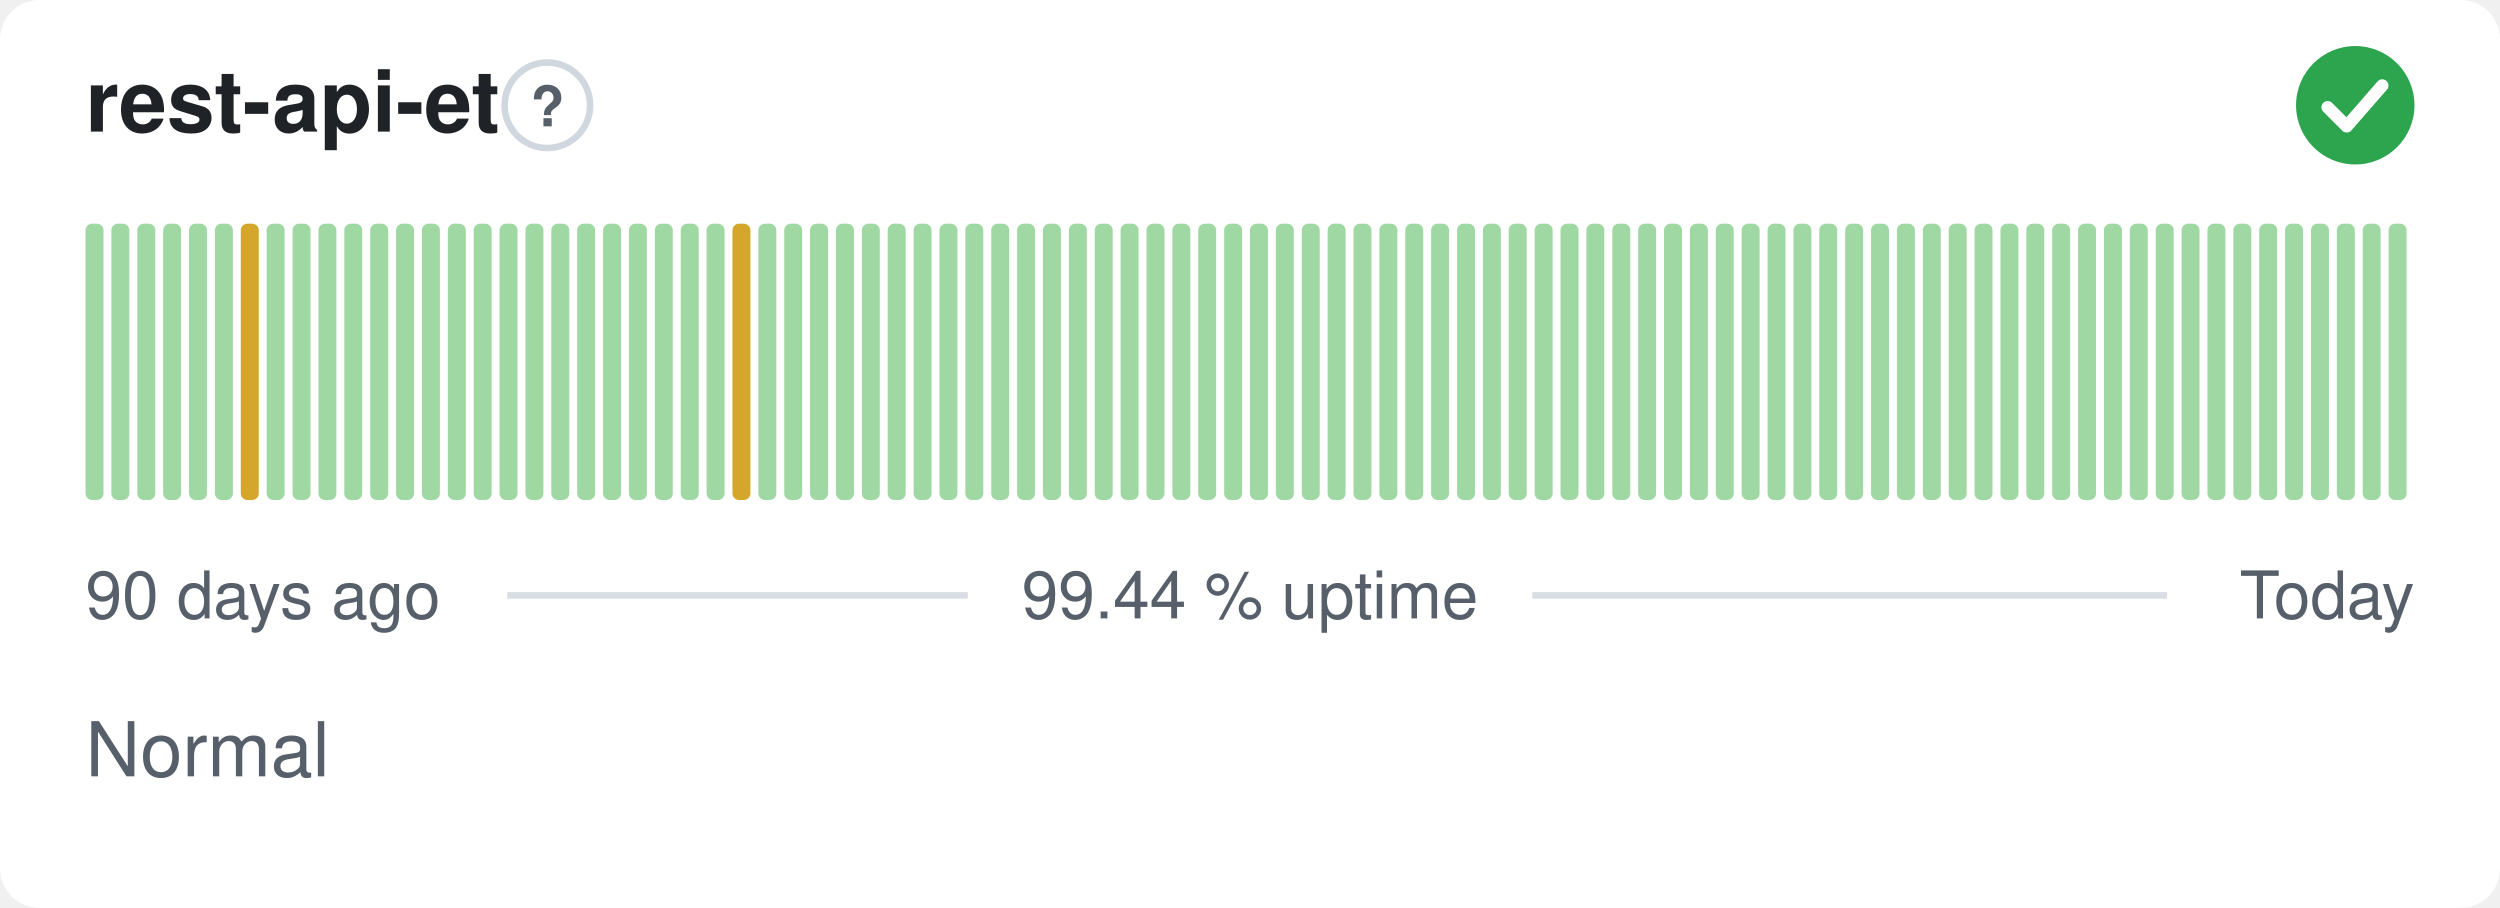
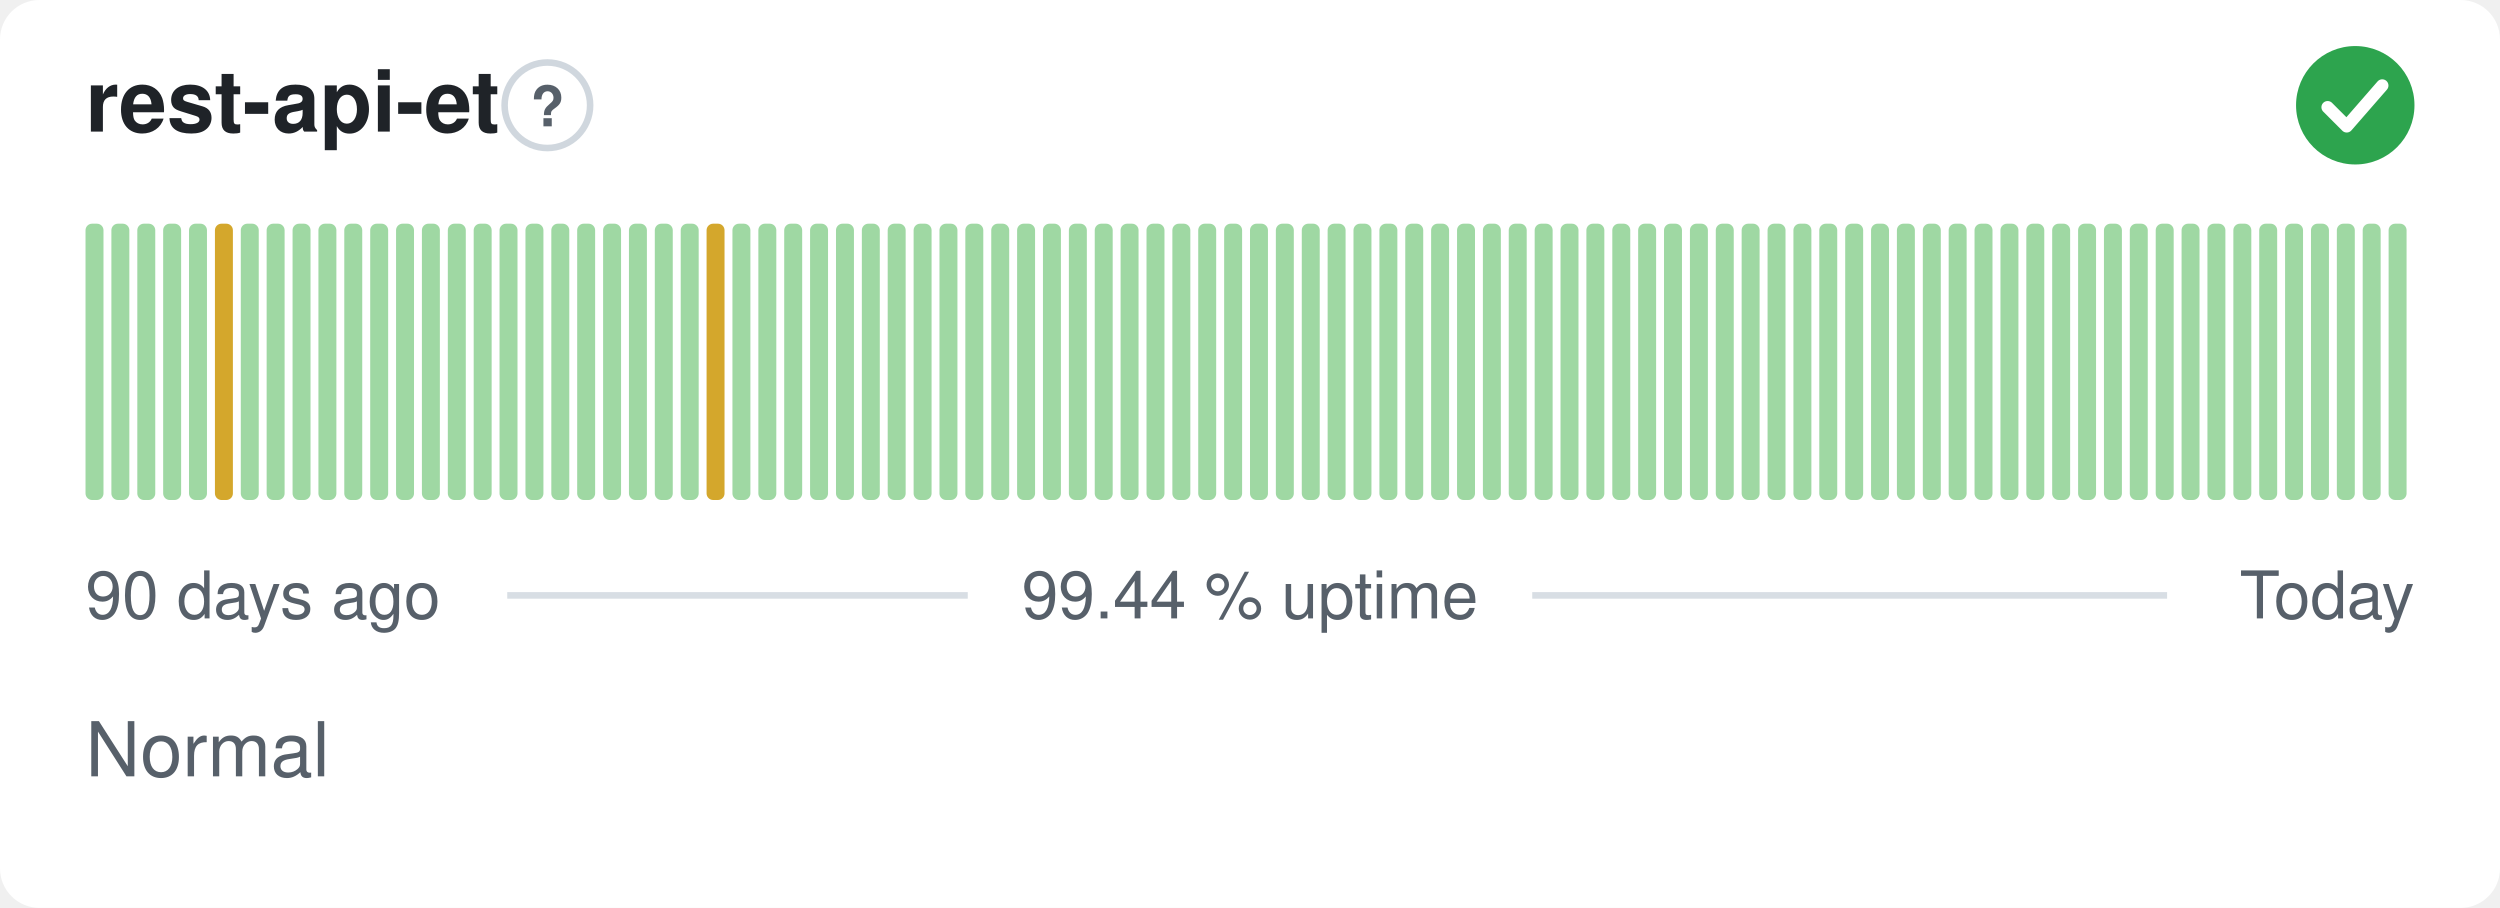
<svg xmlns="http://www.w3.org/2000/svg" width="380" height="138" viewBox="0 0 380 138" role="img" aria-label="rest-api-et: Normal, 99.44 % uptime over the last 90 days" font-family="-apple-system,BlinkMacSystemFont,'Segoe UI',Helvetica,Arial,sans-serif">
  <style>
    @media (prefers-color-scheme: dark) {
      .bg { fill: #0d1117 }
      .title { fill: #e6edf3 }
      .muted { fill: #8b949e }
      .hint { stroke: #30363d }
      .rule { stroke: #30363d }
      .nodata { fill: #21262d }
    }
  </style>
  <rect class="bg" width="380" height="138" rx="6" fill="#ffffff" />
  <text class="title" x="13" y="20" font-size="13" font-weight="600" fill="#1f2328">rest-api-et</text>
  <circle class="hint" cx="83.2" cy="16" r="6.5" fill="none" stroke="#d0d7de" stroke-width="1" />
  <text class="muted" x="83.2" y="19.2" text-anchor="middle" font-size="8.5" font-weight="700" fill="#57606a">?</text>
  <circle cx="358" cy="16" r="9" fill="#2da44e" />
  <path d="M353.80 16.30l2.90 2.90 5.40 -6.20" fill="none" stroke="#fff" stroke-width="1.89" stroke-linecap="round" stroke-linejoin="round" />
  <rect x="13.00" y="34.00" width="2.73" height="42.00" rx="1" fill="#9fd8a3" />
  <rect x="16.93" y="34.00" width="2.73" height="42.00" rx="1" fill="#9fd8a3" />
  <rect x="20.87" y="34.00" width="2.73" height="42.00" rx="1" fill="#9fd8a3" />
  <rect x="24.80" y="34.00" width="2.73" height="42.00" rx="1" fill="#9fd8a3" />
  <rect x="28.73" y="34.00" width="2.73" height="42.00" rx="1" fill="#9fd8a3" />
-   <rect x="32.67" y="34.00" width="2.73" height="42.00" rx="1" fill="#9fd8a3" />
-   <rect x="36.60" y="34.00" width="2.73" height="42.00" rx="1" fill="#d4a72c" />
+   <rect x="32.67" y="34.00" width="2.73" height="42.00" rx="1" fill="#d4a72c" />
+   <rect x="36.60" y="34.00" width="2.73" height="42.00" rx="1" fill="#9fd8a3" />
  <rect x="40.53" y="34.00" width="2.73" height="42.00" rx="1" fill="#9fd8a3" />
  <rect x="44.47" y="34.00" width="2.73" height="42.00" rx="1" fill="#9fd8a3" />
  <rect x="48.40" y="34.00" width="2.73" height="42.00" rx="1" fill="#9fd8a3" />
  <rect x="52.33" y="34.00" width="2.73" height="42.00" rx="1" fill="#9fd8a3" />
  <rect x="56.27" y="34.00" width="2.73" height="42.00" rx="1" fill="#9fd8a3" />
  <rect x="60.20" y="34.00" width="2.73" height="42.00" rx="1" fill="#9fd8a3" />
  <rect x="64.13" y="34.00" width="2.73" height="42.00" rx="1" fill="#9fd8a3" />
  <rect x="68.07" y="34.00" width="2.73" height="42.00" rx="1" fill="#9fd8a3" />
  <rect x="72.00" y="34.00" width="2.73" height="42.00" rx="1" fill="#9fd8a3" />
  <rect x="75.93" y="34.00" width="2.73" height="42.00" rx="1" fill="#9fd8a3" />
  <rect x="79.87" y="34.00" width="2.73" height="42.00" rx="1" fill="#9fd8a3" />
  <rect x="83.80" y="34.00" width="2.73" height="42.00" rx="1" fill="#9fd8a3" />
  <rect x="87.73" y="34.00" width="2.73" height="42.00" rx="1" fill="#9fd8a3" />
  <rect x="91.67" y="34.00" width="2.73" height="42.00" rx="1" fill="#9fd8a3" />
  <rect x="95.60" y="34.00" width="2.73" height="42.00" rx="1" fill="#9fd8a3" />
  <rect x="99.53" y="34.00" width="2.73" height="42.00" rx="1" fill="#9fd8a3" />
  <rect x="103.47" y="34.00" width="2.73" height="42.00" rx="1" fill="#9fd8a3" />
-   <rect x="107.40" y="34.00" width="2.73" height="42.00" rx="1" fill="#9fd8a3" />
-   <rect x="111.33" y="34.00" width="2.73" height="42.00" rx="1" fill="#d4a72c" />
+   <rect x="107.40" y="34.00" width="2.73" height="42.00" rx="1" fill="#d4a72c" />
+   <rect x="111.33" y="34.00" width="2.73" height="42.00" rx="1" fill="#9fd8a3" />
  <rect x="115.27" y="34.00" width="2.73" height="42.00" rx="1" fill="#9fd8a3" />
  <rect x="119.20" y="34.00" width="2.73" height="42.00" rx="1" fill="#9fd8a3" />
  <rect x="123.13" y="34.00" width="2.73" height="42.00" rx="1" fill="#9fd8a3" />
  <rect x="127.07" y="34.00" width="2.73" height="42.00" rx="1" fill="#9fd8a3" />
  <rect x="131.00" y="34.00" width="2.73" height="42.00" rx="1" fill="#9fd8a3" />
  <rect x="134.93" y="34.00" width="2.73" height="42.00" rx="1" fill="#9fd8a3" />
  <rect x="138.87" y="34.00" width="2.73" height="42.00" rx="1" fill="#9fd8a3" />
  <rect x="142.80" y="34.00" width="2.73" height="42.00" rx="1" fill="#9fd8a3" />
  <rect x="146.73" y="34.00" width="2.73" height="42.00" rx="1" fill="#9fd8a3" />
  <rect x="150.67" y="34.00" width="2.73" height="42.00" rx="1" fill="#9fd8a3" />
  <rect x="154.60" y="34.00" width="2.73" height="42.00" rx="1" fill="#9fd8a3" />
  <rect x="158.53" y="34.00" width="2.73" height="42.00" rx="1" fill="#9fd8a3" />
  <rect x="162.47" y="34.00" width="2.73" height="42.00" rx="1" fill="#9fd8a3" />
  <rect x="166.40" y="34.00" width="2.73" height="42.00" rx="1" fill="#9fd8a3" />
  <rect x="170.33" y="34.00" width="2.73" height="42.00" rx="1" fill="#9fd8a3" />
  <rect x="174.27" y="34.00" width="2.73" height="42.00" rx="1" fill="#9fd8a3" />
  <rect x="178.20" y="34.00" width="2.73" height="42.00" rx="1" fill="#9fd8a3" />
  <rect x="182.13" y="34.00" width="2.73" height="42.00" rx="1" fill="#9fd8a3" />
  <rect x="186.07" y="34.00" width="2.73" height="42.00" rx="1" fill="#9fd8a3" />
  <rect x="190.00" y="34.00" width="2.73" height="42.00" rx="1" fill="#9fd8a3" />
  <rect x="193.93" y="34.00" width="2.73" height="42.00" rx="1" fill="#9fd8a3" />
  <rect x="197.87" y="34.00" width="2.73" height="42.00" rx="1" fill="#9fd8a3" />
  <rect x="201.80" y="34.00" width="2.73" height="42.00" rx="1" fill="#9fd8a3" />
  <rect x="205.73" y="34.00" width="2.73" height="42.00" rx="1" fill="#9fd8a3" />
  <rect x="209.67" y="34.00" width="2.73" height="42.00" rx="1" fill="#9fd8a3" />
  <rect x="213.60" y="34.00" width="2.73" height="42.00" rx="1" fill="#9fd8a3" />
  <rect x="217.53" y="34.00" width="2.73" height="42.00" rx="1" fill="#9fd8a3" />
  <rect x="221.47" y="34.00" width="2.73" height="42.00" rx="1" fill="#9fd8a3" />
  <rect x="225.40" y="34.00" width="2.73" height="42.00" rx="1" fill="#9fd8a3" />
  <rect x="229.33" y="34.00" width="2.73" height="42.00" rx="1" fill="#9fd8a3" />
  <rect x="233.27" y="34.00" width="2.73" height="42.00" rx="1" fill="#9fd8a3" />
  <rect x="237.20" y="34.00" width="2.73" height="42.00" rx="1" fill="#9fd8a3" />
  <rect x="241.13" y="34.00" width="2.73" height="42.00" rx="1" fill="#9fd8a3" />
  <rect x="245.07" y="34.00" width="2.73" height="42.00" rx="1" fill="#9fd8a3" />
  <rect x="249.00" y="34.00" width="2.73" height="42.00" rx="1" fill="#9fd8a3" />
  <rect x="252.93" y="34.00" width="2.73" height="42.00" rx="1" fill="#9fd8a3" />
  <rect x="256.87" y="34.00" width="2.73" height="42.00" rx="1" fill="#9fd8a3" />
  <rect x="260.80" y="34.00" width="2.73" height="42.00" rx="1" fill="#9fd8a3" />
  <rect x="264.73" y="34.00" width="2.73" height="42.00" rx="1" fill="#9fd8a3" />
  <rect x="268.67" y="34.00" width="2.73" height="42.00" rx="1" fill="#9fd8a3" />
  <rect x="272.60" y="34.00" width="2.73" height="42.00" rx="1" fill="#9fd8a3" />
  <rect x="276.53" y="34.00" width="2.73" height="42.00" rx="1" fill="#9fd8a3" />
  <rect x="280.47" y="34.00" width="2.73" height="42.00" rx="1" fill="#9fd8a3" />
  <rect x="284.40" y="34.00" width="2.73" height="42.00" rx="1" fill="#9fd8a3" />
  <rect x="288.33" y="34.00" width="2.73" height="42.00" rx="1" fill="#9fd8a3" />
  <rect x="292.27" y="34.00" width="2.73" height="42.00" rx="1" fill="#9fd8a3" />
  <rect x="296.20" y="34.00" width="2.73" height="42.00" rx="1" fill="#9fd8a3" />
  <rect x="300.13" y="34.00" width="2.73" height="42.00" rx="1" fill="#9fd8a3" />
  <rect x="304.07" y="34.00" width="2.73" height="42.00" rx="1" fill="#9fd8a3" />
  <rect x="308.00" y="34.00" width="2.73" height="42.00" rx="1" fill="#9fd8a3" />
  <rect x="311.93" y="34.00" width="2.73" height="42.00" rx="1" fill="#9fd8a3" />
  <rect x="315.87" y="34.00" width="2.73" height="42.00" rx="1" fill="#9fd8a3" />
  <rect x="319.80" y="34.00" width="2.73" height="42.00" rx="1" fill="#9fd8a3" />
  <rect x="323.73" y="34.00" width="2.73" height="42.00" rx="1" fill="#9fd8a3" />
  <rect x="327.67" y="34.00" width="2.73" height="42.00" rx="1" fill="#9fd8a3" />
  <rect x="331.60" y="34.00" width="2.73" height="42.00" rx="1" fill="#9fd8a3" />
  <rect x="335.53" y="34.00" width="2.73" height="42.00" rx="1" fill="#9fd8a3" />
  <rect x="339.47" y="34.00" width="2.73" height="42.00" rx="1" fill="#9fd8a3" />
  <rect x="343.40" y="34.00" width="2.73" height="42.00" rx="1" fill="#9fd8a3" />
  <rect x="347.33" y="34.00" width="2.73" height="42.00" rx="1" fill="#9fd8a3" />
  <rect x="351.27" y="34.00" width="2.73" height="42.00" rx="1" fill="#9fd8a3" />
  <rect x="355.20" y="34.00" width="2.73" height="42.00" rx="1" fill="#9fd8a3" />
  <rect x="359.13" y="34.00" width="2.73" height="42.00" rx="1" fill="#9fd8a3" />
  <rect x="363.07" y="34.00" width="2.73" height="42.00" rx="1" fill="#9fd8a3" />
  <text class="muted" x="13" y="94" font-size="10" fill="#57606a">90 days ago</text>
  <text class="muted" x="190" y="94" text-anchor="middle" font-size="10" fill="#57606a">99.44 % uptime</text>
  <text class="muted" x="367" y="94" text-anchor="end" font-size="10" fill="#57606a">Today</text>
  <line class="rule" x1="77.1" y1="90.5" x2="147.1" y2="90.5" stroke="#d8dee4" stroke-width="1" />
  <line class="rule" x1="232.9" y1="90.5" x2="329.4" y2="90.5" stroke="#d8dee4" stroke-width="1" />
  <text class="muted" x="13" y="118" font-size="11.5" fill="#57606a">Normal</text>
</svg>
